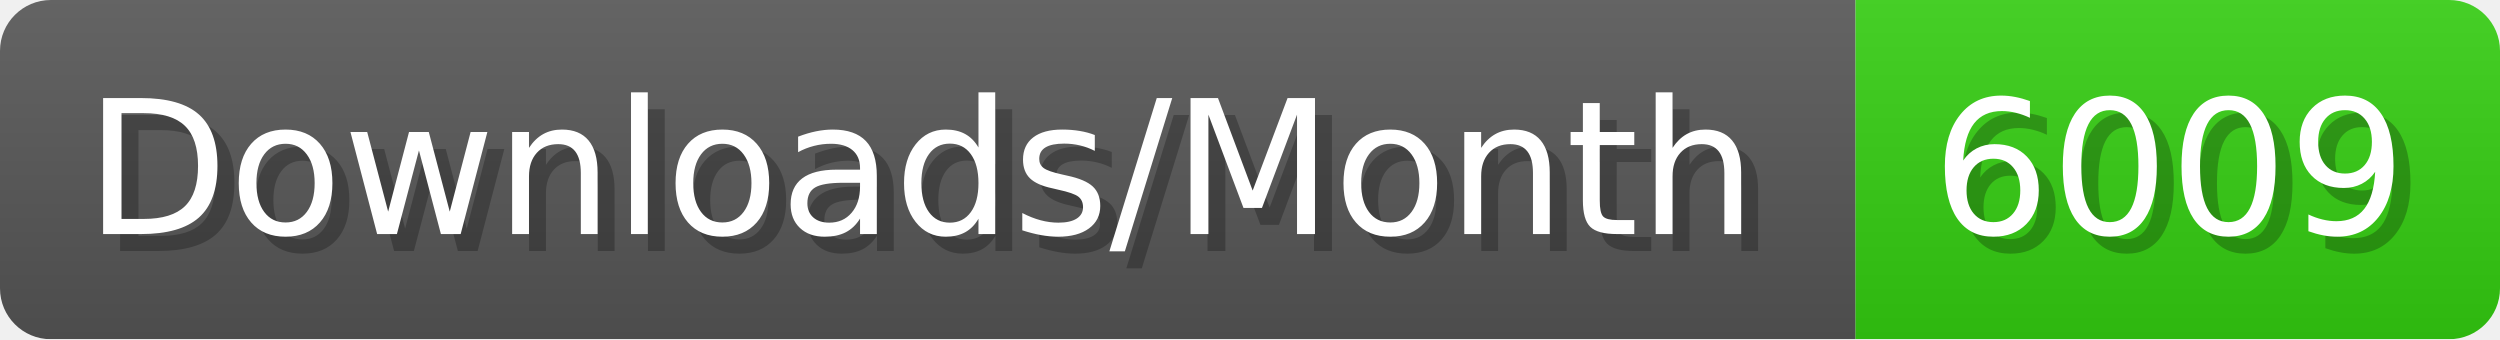
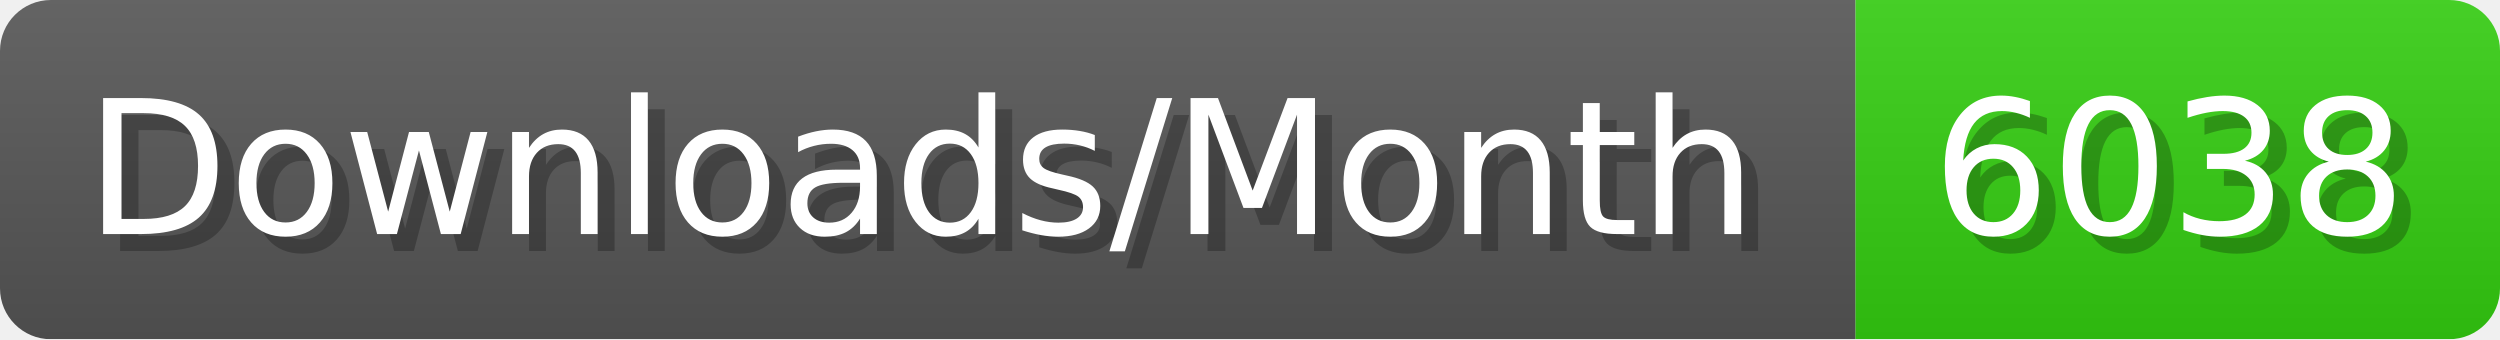
- <svg xmlns="http://www.w3.org/2000/svg" width="147.4" height="20" viewBox="0 0 1474 200" role="img" aria-label="Downloads/Month: 6009">
+ <svg xmlns="http://www.w3.org/2000/svg" width="147.4" height="20" viewBox="0 0 1474 200" role="img" aria-label="Downloads/Month: 6038">
  <linearGradient id="YlXUI" x2="0" y2="100%">
    <stop offset="0" stop-opacity=".1" stop-color="#EEE" />
    <stop offset="1" stop-opacity=".1" />
  </linearGradient>
  <mask id="JHhop">
    <rect width="1474" height="200" rx="30" fill="#FFF" />
  </mask>
  <g mask="url(#JHhop)">
    <rect width="1094" height="200" fill="#555" />
    <rect width="380" height="200" fill="#3C1" x="1094" />
    <rect width="1474" height="200" fill="url(#YlXUI)" />
  </g>
  <g aria-hidden="true" fill="#fff" text-anchor="start" font-family="Verdana,DejaVu Sans,sans-serif" font-size="110">
    <text x="60" y="148" textLength="994" fill="#000" opacity="0.25">Downloads/Month</text>
    <text x="50" y="138" textLength="994">Downloads/Month</text>
-     <text x="1149" y="148" textLength="280" fill="#000" opacity="0.25">6009</text>
-     <text x="1139" y="138" textLength="280">6009</text>
+     <text x="1149" y="148" textLength="280" fill="#000" opacity="0.25">6038</text>
+     <text x="1139" y="138" textLength="280">6038</text>
  </g>
</svg>
